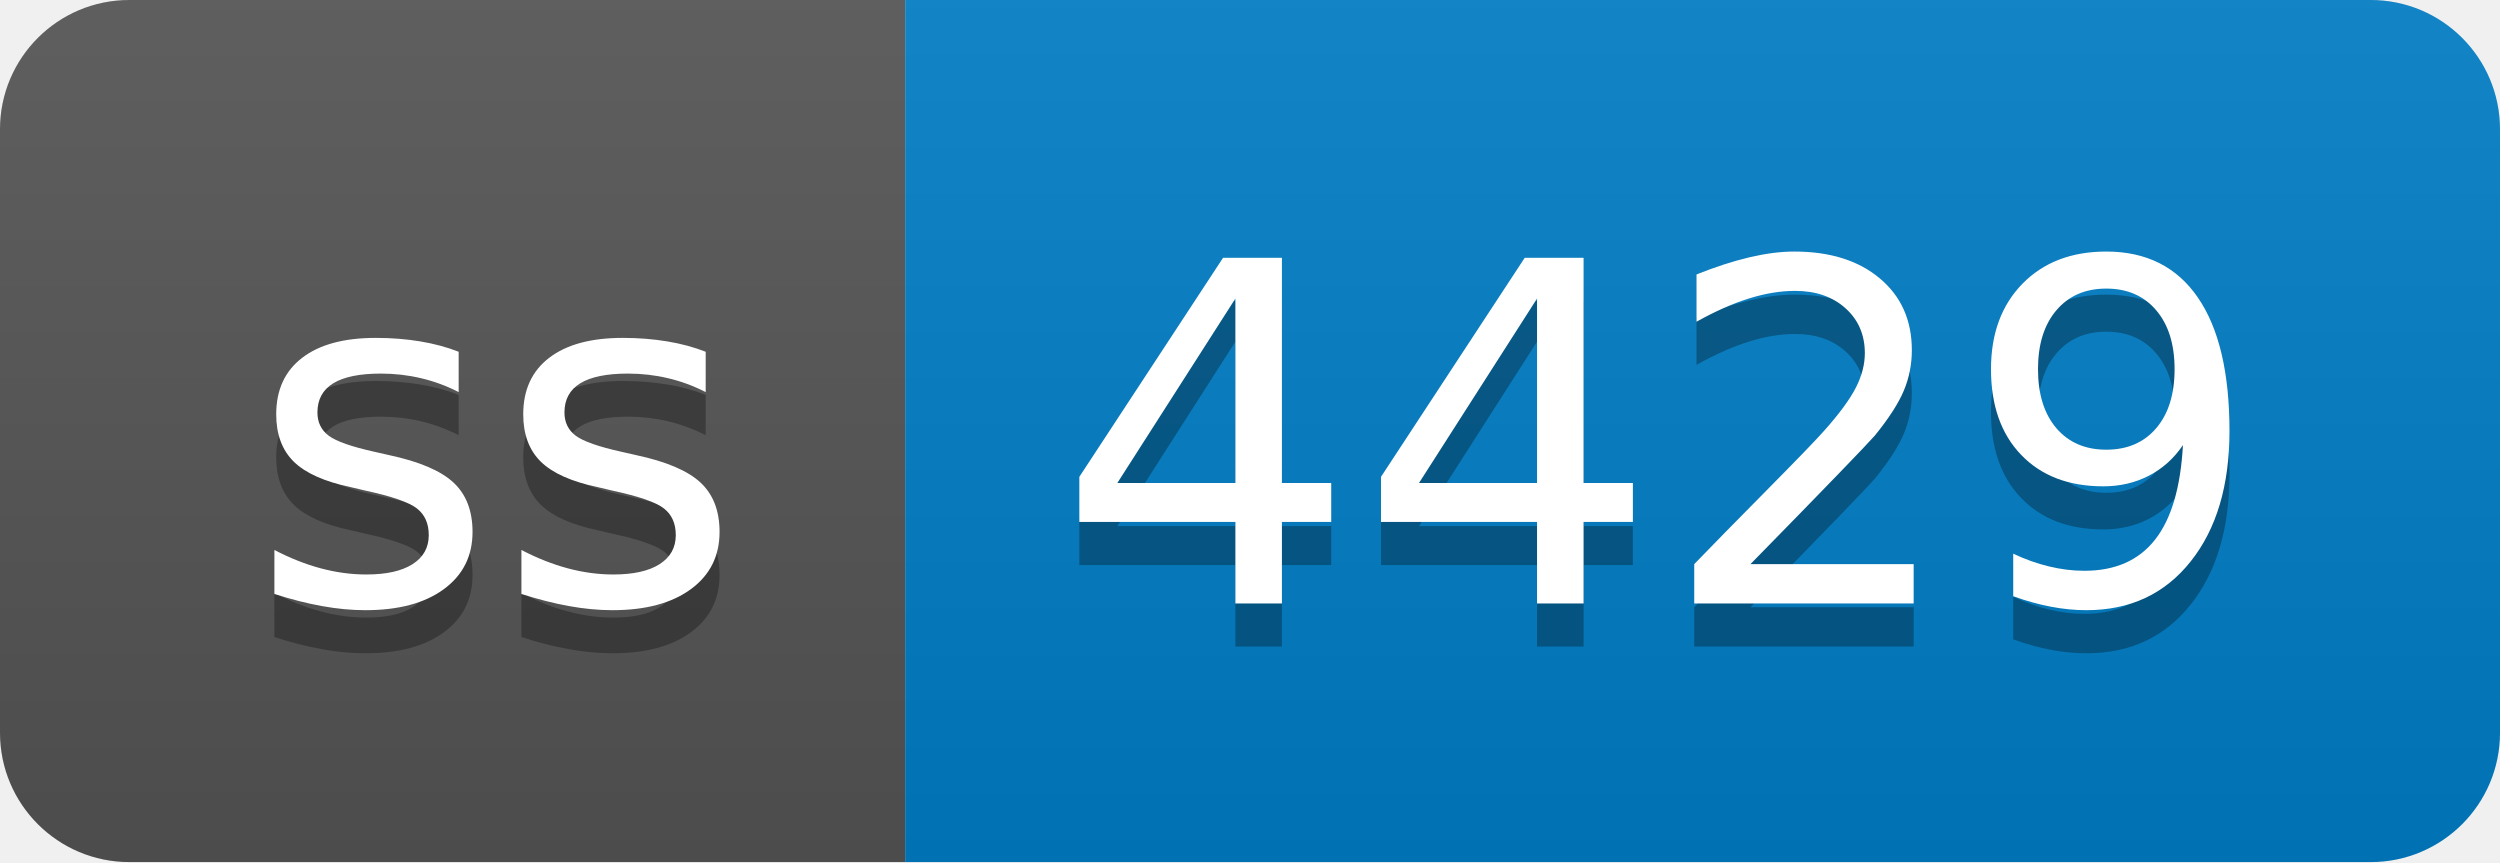
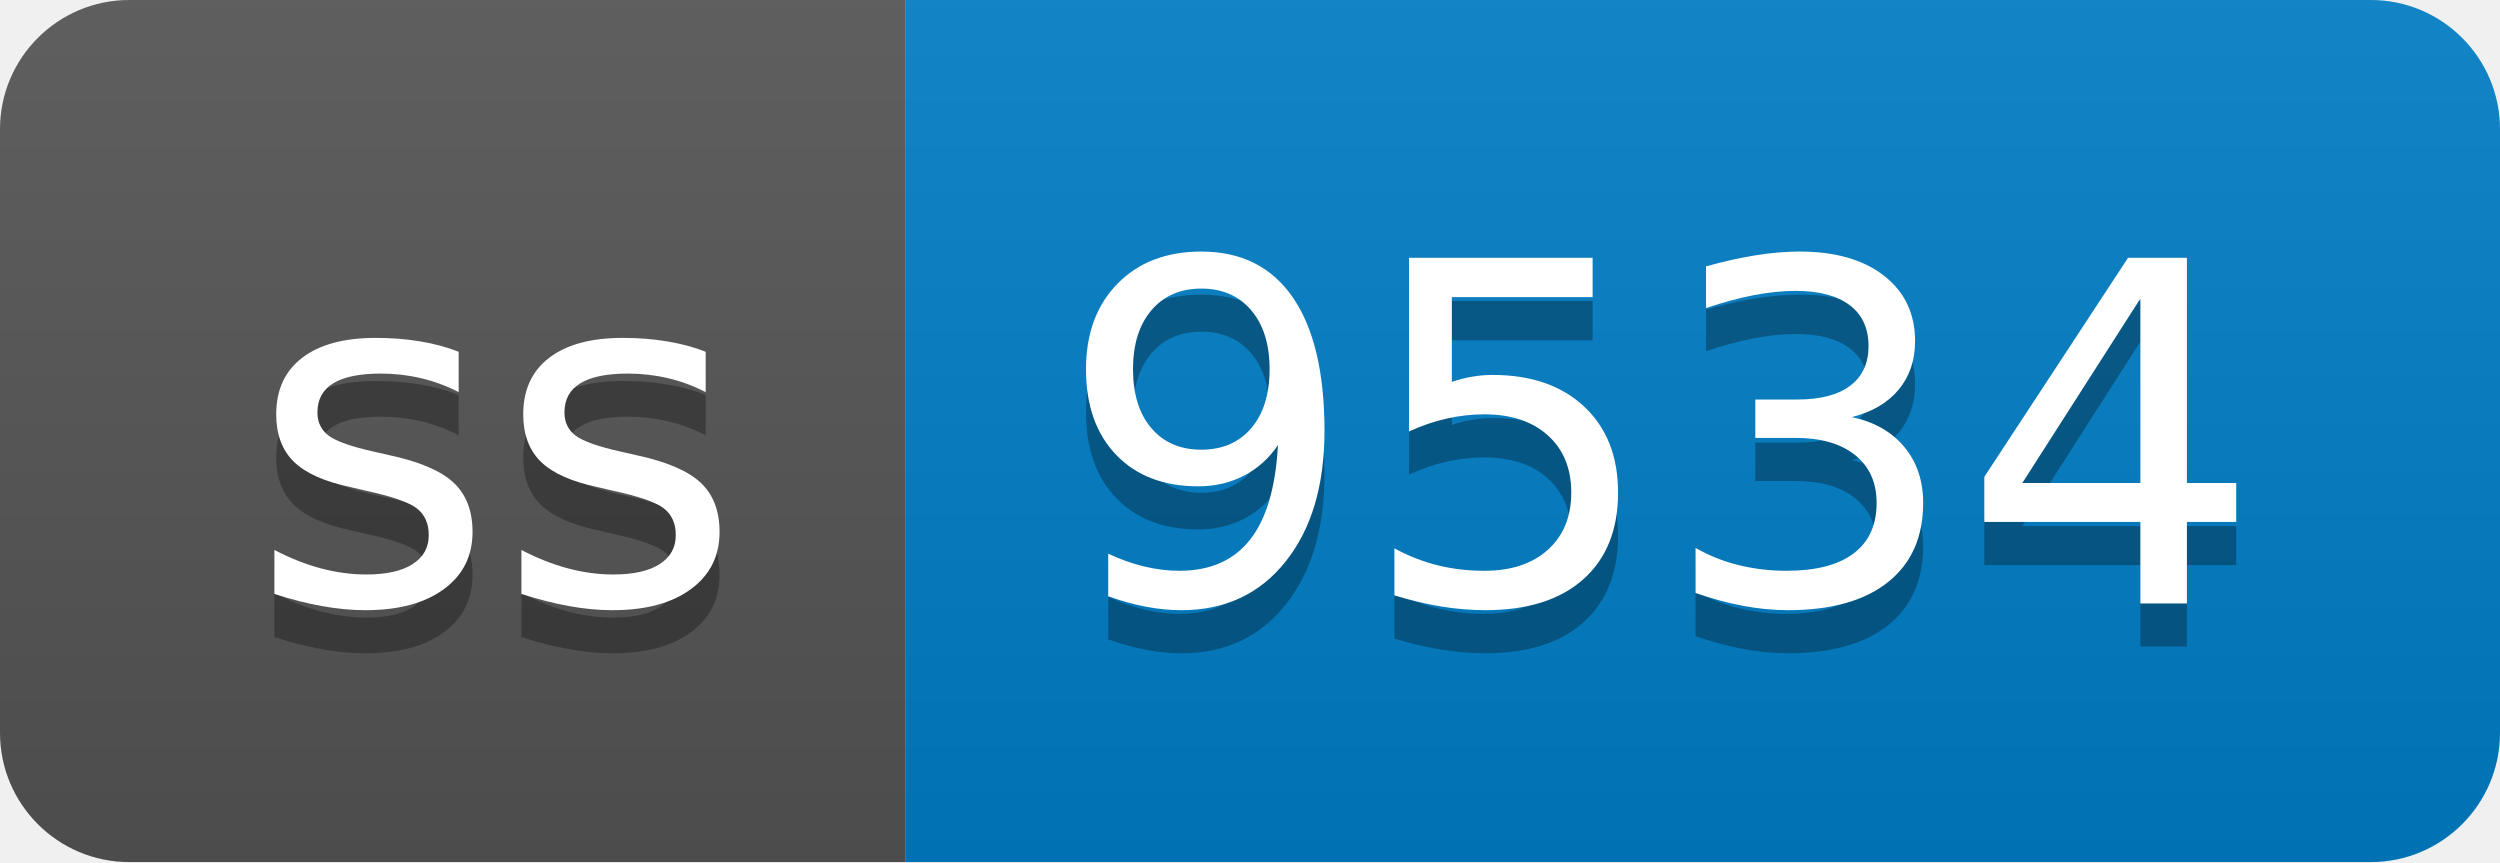
- <svg xmlns="http://www.w3.org/2000/svg" width="58" height="20" role="img" aria-label="ss: 4429">
+ <svg xmlns="http://www.w3.org/2000/svg" width="58" height="20" role="img" aria-label="ss: 9534">
  <linearGradient id="s" x2="0" y2="100%">
    <stop offset="0" stop-color="#bbb" stop-opacity=".1" />
    <stop offset="1" stop-opacity=".1" />
  </linearGradient>
  <clipPath id="r">
    <rect width="58" height="20" rx="3" fill="#fff" />
  </clipPath>
  <g clip-path="url(#r)">
    <rect width="21" height="20" fill="#555" />
    <rect x="21" width="37" height="20" fill="#007ec6" />
    <rect width="58" height="20" fill="url(#s)" />
  </g>
  <g fill="#fff" text-anchor="middle" font-family="Verdana,Geneva,DejaVu Sans,sans-serif" text-rendering="geometricPrecision" font-size="110">
    <text aria-hidden="true" x="115" y="150" fill="#010101" fill-opacity=".3" transform="scale(.1)" textLength="110">ss</text>
    <text x="115" y="140" transform="scale(.1)" fill="#fff" textLength="110">ss</text>
-     <text aria-hidden="true" x="385" y="150" fill="#010101" fill-opacity=".3" transform="scale(.1)" textLength="270">4429</text>
-     <text x="385" y="140" transform="scale(.1)" fill="#fff" textLength="270">4429</text>
+     <text aria-hidden="true" x="385" y="150" fill="#010101" fill-opacity=".3" transform="scale(.1)" textLength="270">9534</text>
+     <text x="385" y="140" transform="scale(.1)" fill="#fff" textLength="270">9534</text>
  </g>
</svg>
